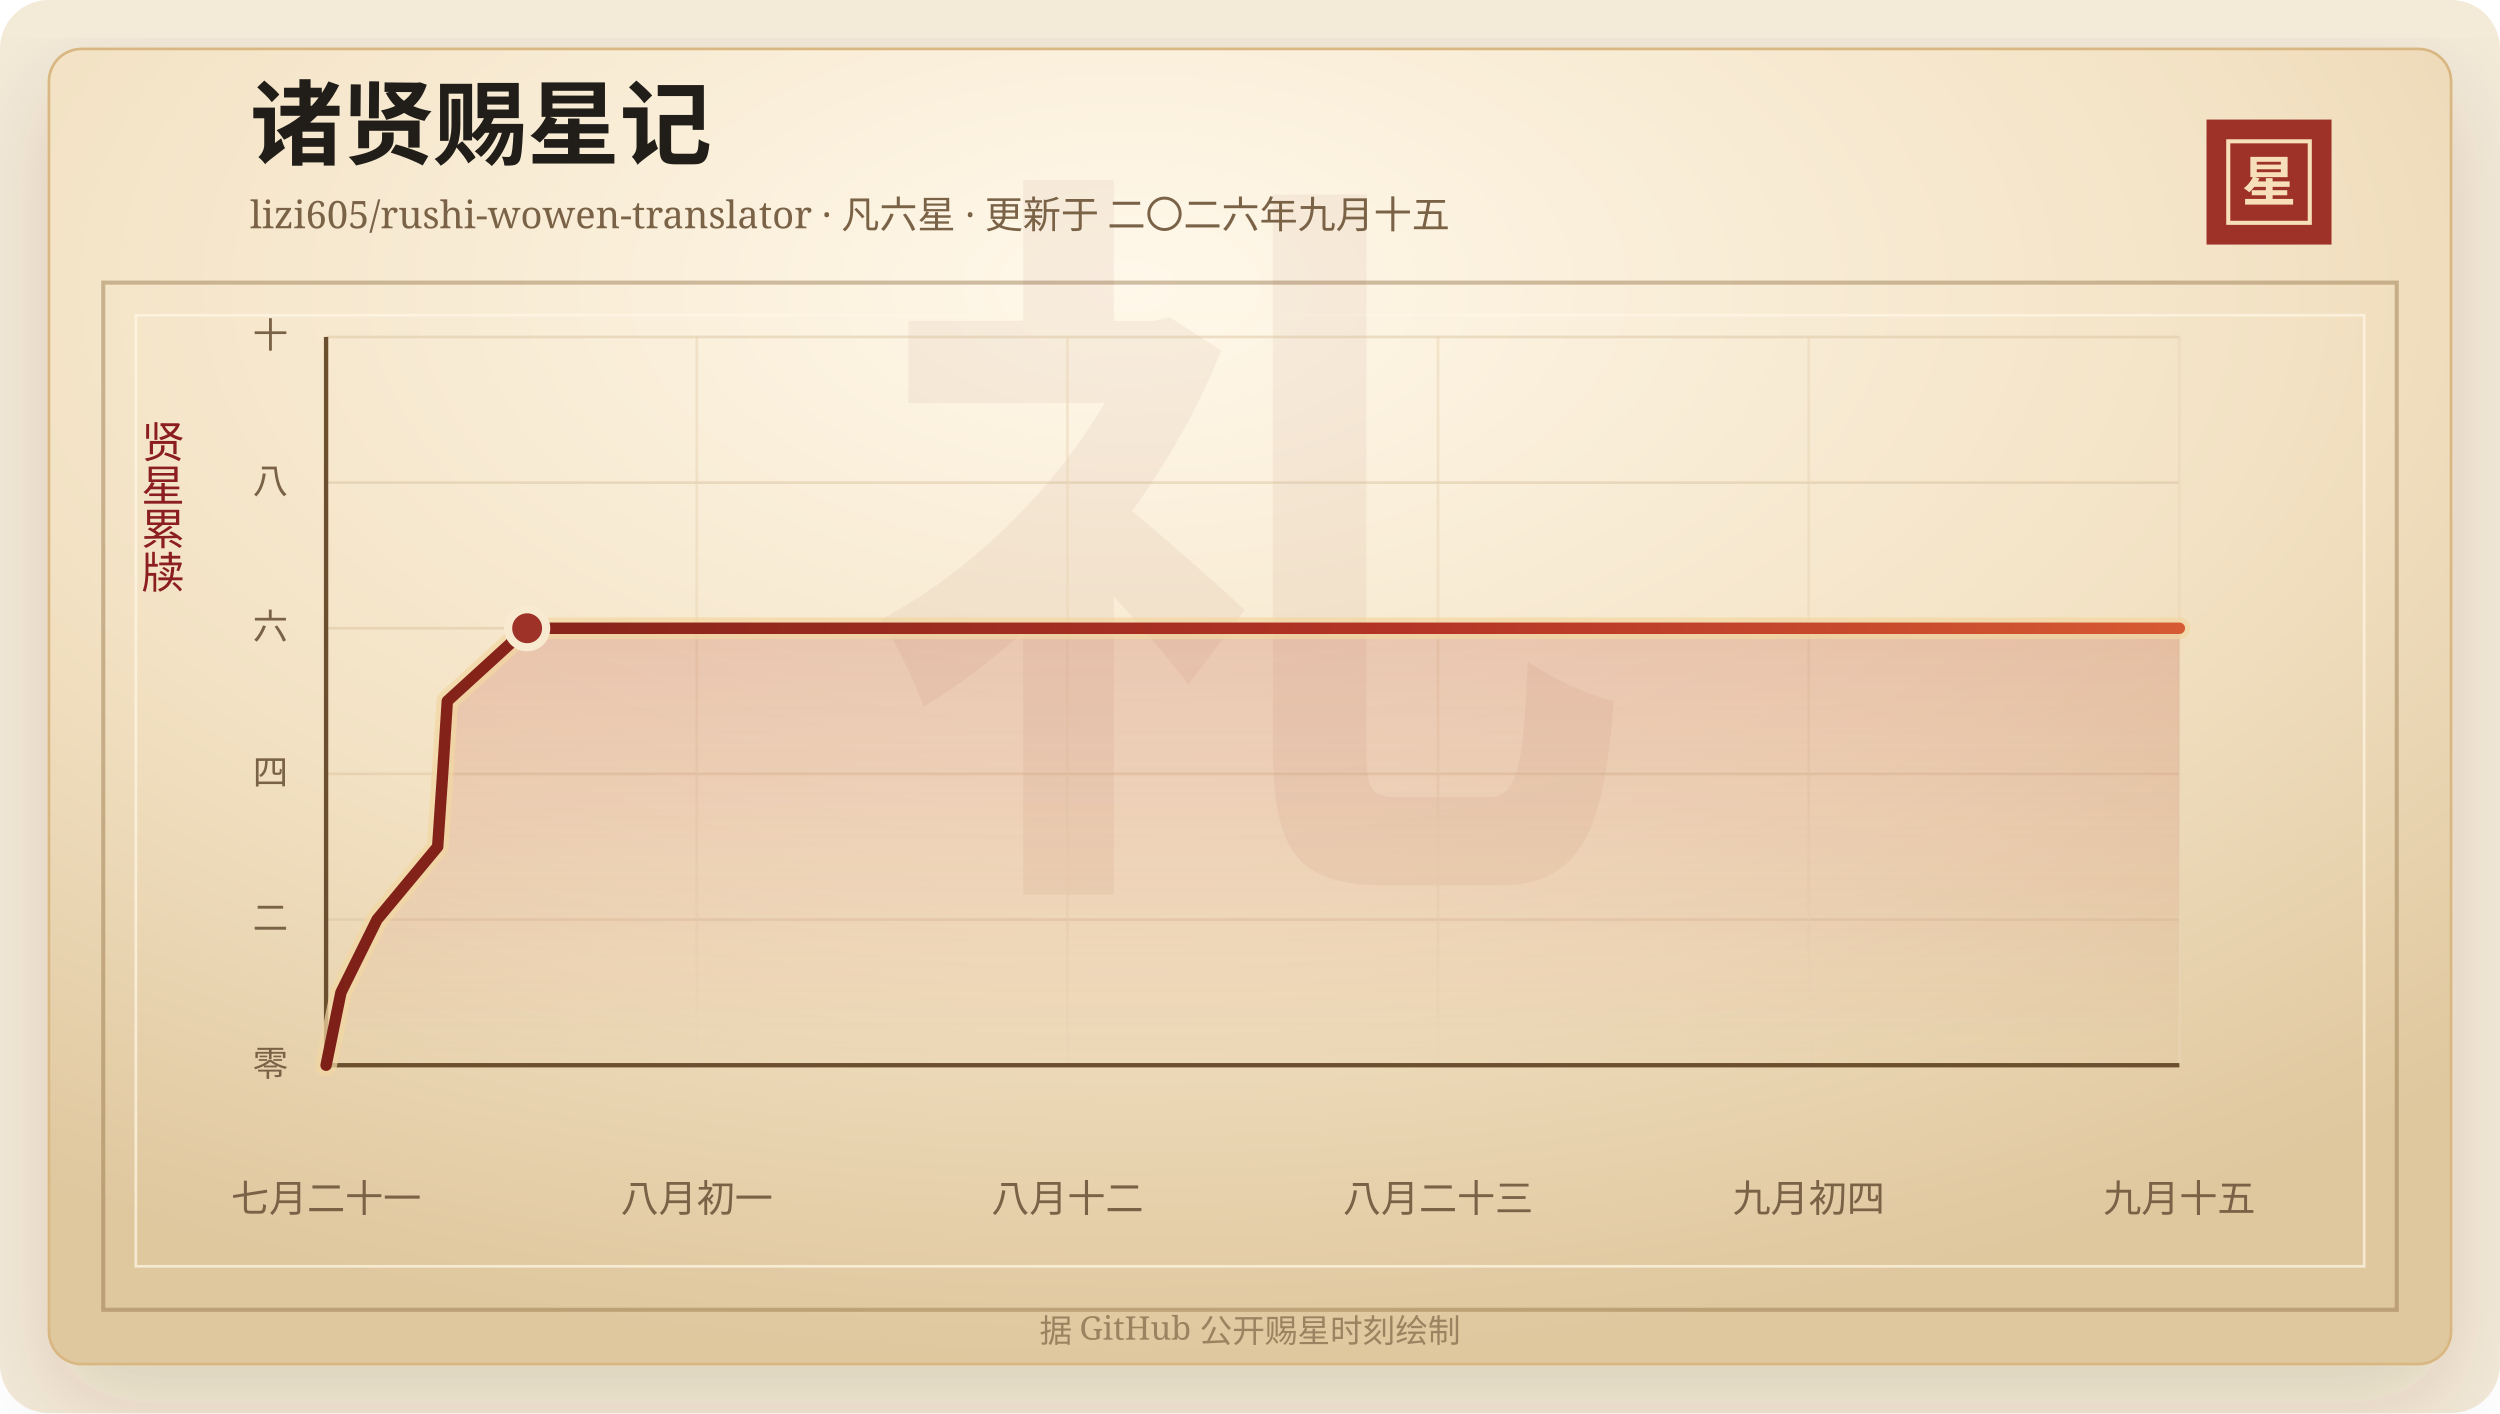
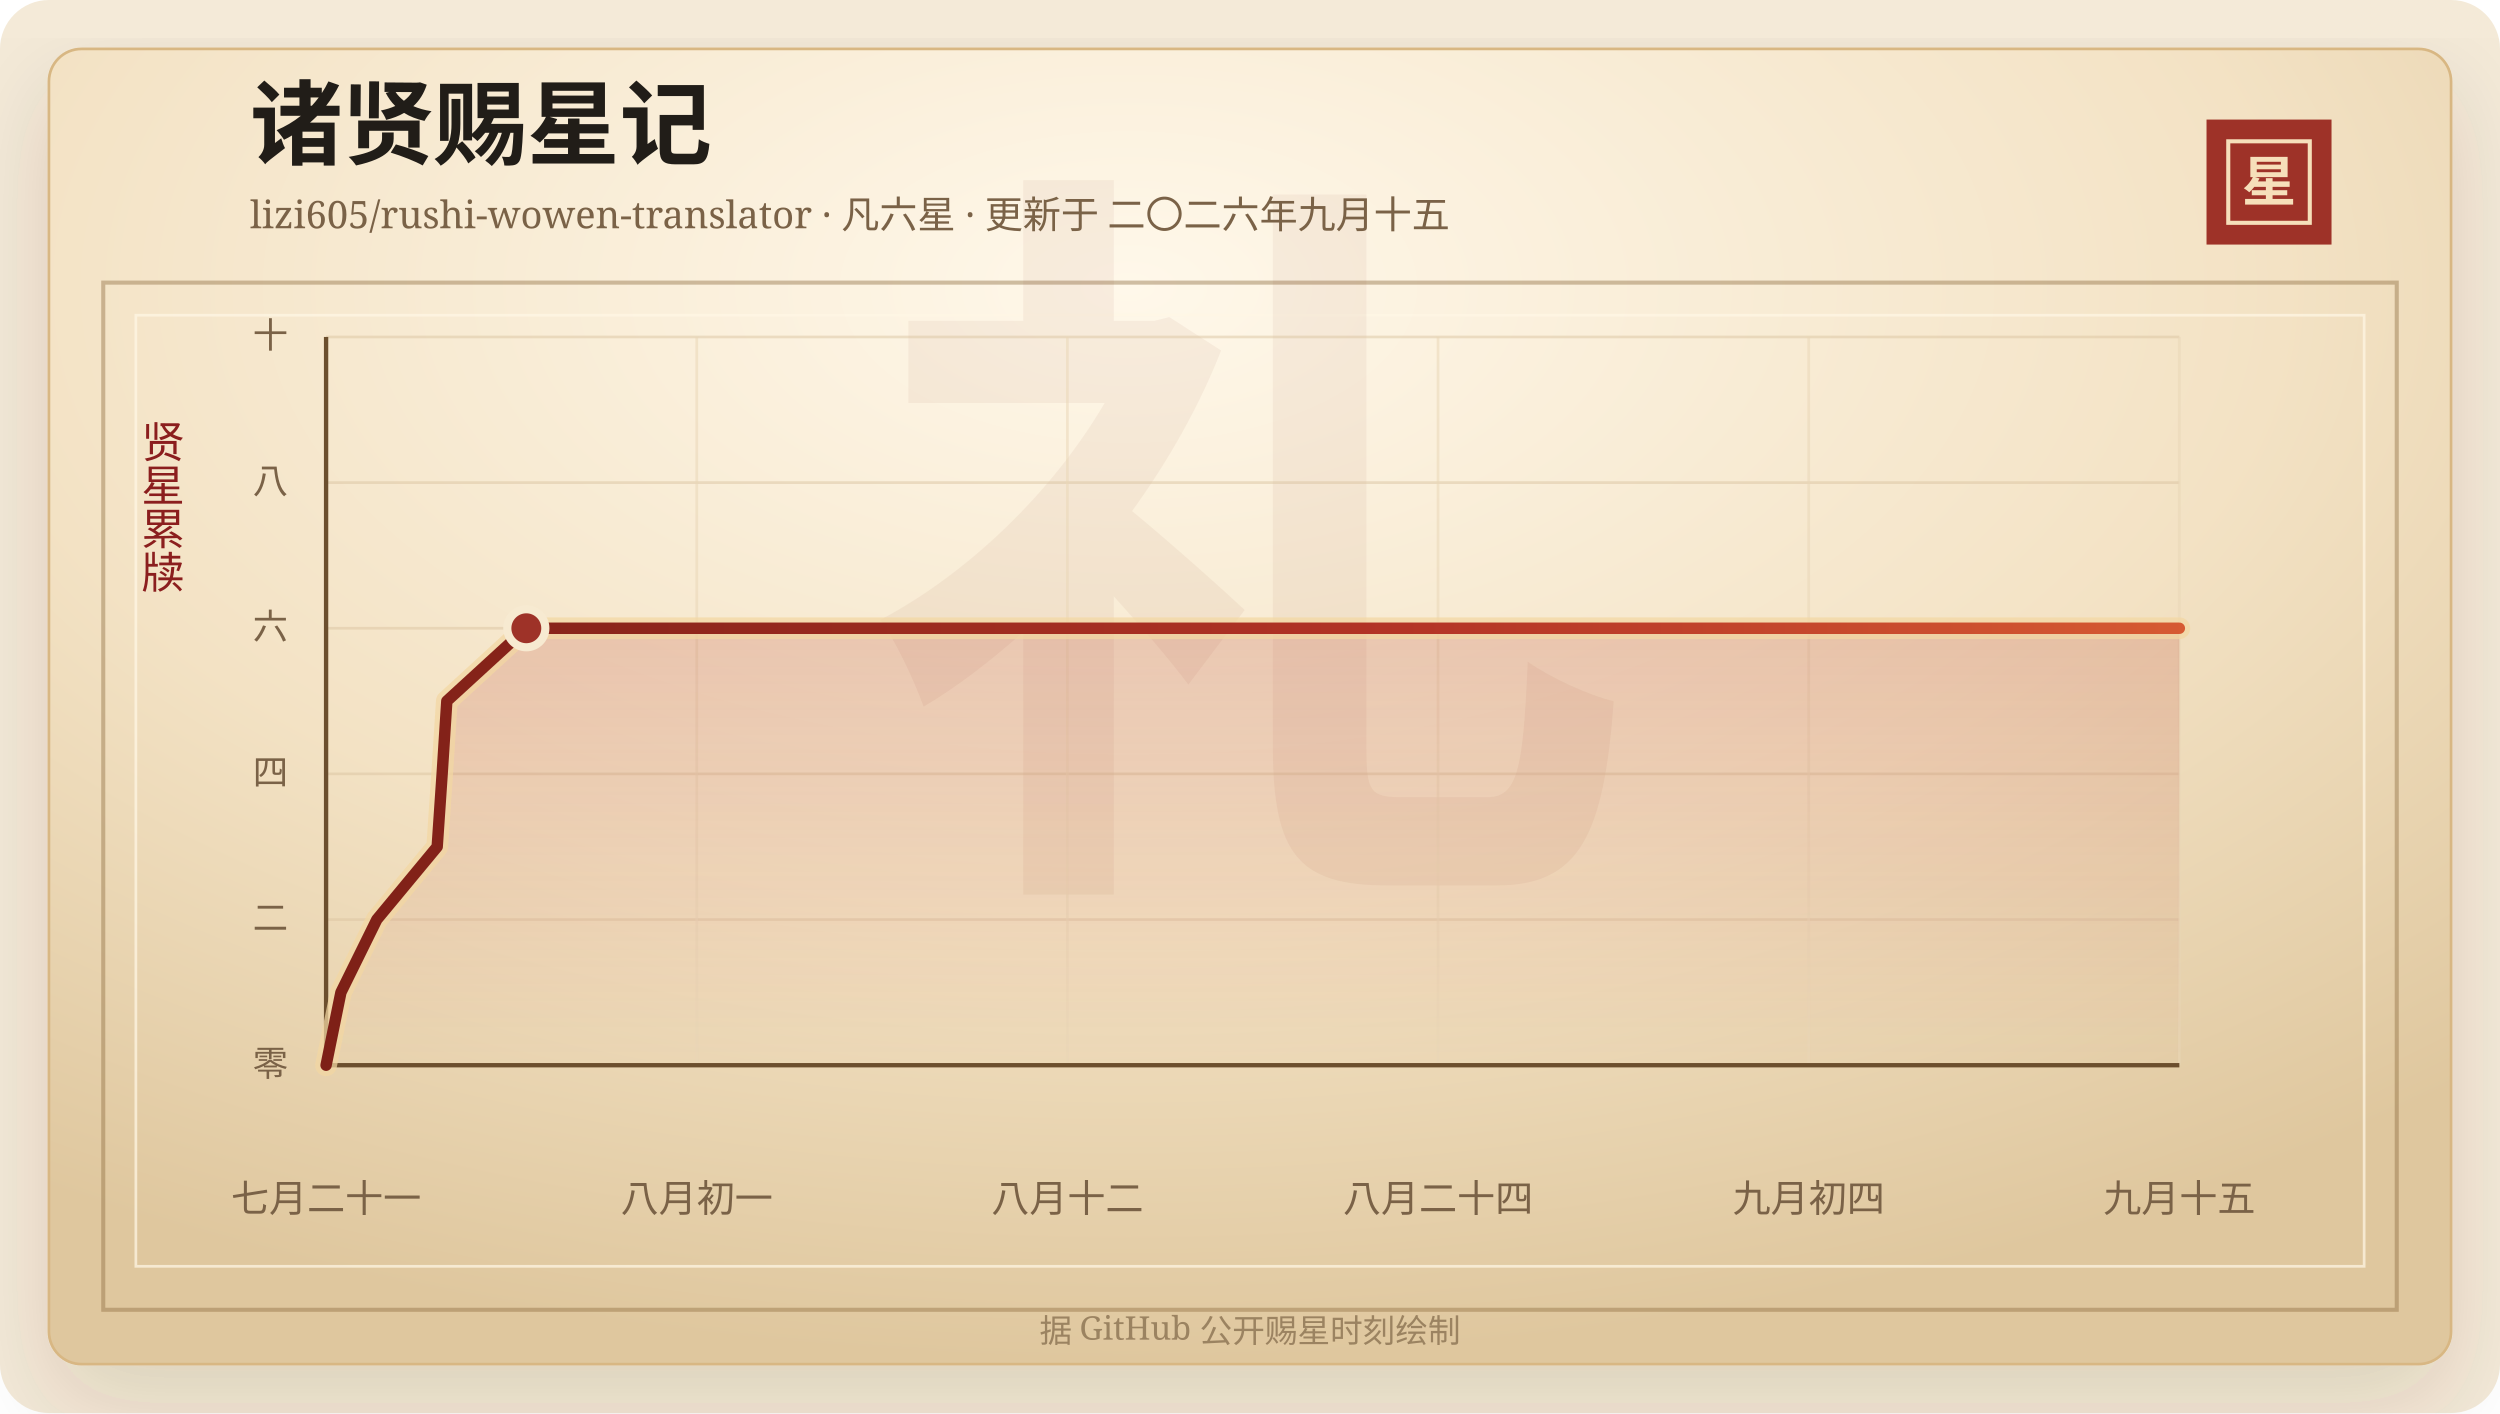
<svg xmlns="http://www.w3.org/2000/svg" width="920" height="520" viewBox="0 0 920 520" role="img" aria-labelledby="title desc">
  <defs>
    <linearGradient id="line" x1="0" x2="1" y1="0" y2="0">
      <stop offset="0%" stop-color="#7d2017" />
      <stop offset="58%" stop-color="#b33426" />
      <stop offset="100%" stop-color="#d65a32" />
    </linearGradient>
    <linearGradient id="area" x1="0" x2="0" y1="0" y2="1">
      <stop offset="0%" stop-color="#b33426" stop-opacity="0.2" />
      <stop offset="100%" stop-color="#b33426" stop-opacity="0" />
    </linearGradient>
    <radialGradient id="paper" cx="45%" cy="18%" r="82%">
      <stop offset="0%" stop-color="#fff8ea" />
      <stop offset="58%" stop-color="#f3e2c4" />
      <stop offset="100%" stop-color="#dfc79e" />
    </radialGradient>
    <filter id="shadow" x="-20%" y="-20%" width="140%" height="140%">
      <feDropShadow dx="0" dy="14" stdDeviation="18" flood-color="#3b2a20" flood-opacity="0.14" />
    </filter>
  </defs>
  <rect width="920" height="520" rx="18" fill="#f4ead8" />
  <rect x="18" y="18" width="884" height="484" rx="12" fill="url(#paper)" stroke="#d8b783" filter="url(#shadow)" />
  <rect x="38" y="104" width="844" height="378" fill="none" stroke="#8c6b3f" stroke-opacity="0.42" stroke-width="1.5" />
  <rect x="50" y="116" width="820" height="350" fill="none" stroke="#fff7e5" stroke-opacity="0.72" />
  <text x="460" y="304" text-anchor="middle" fill="#8c342a" fill-opacity="0.06" font-family="Songti SC, STSong, SimSun, serif" font-size="280" font-weight="700">礼</text>
  <text x="92" y="58" fill="#211d18" font-family="Songti SC, STSong, SimSun, serif" font-size="34" font-weight="700">诸贤赐星记</text>
  <text x="92" y="84" fill="#7a6247" font-family="Songti SC, STSong, SimSun, serif" font-size="14.0">lizi605/rushi-wowen-translator · 凡六星 · 更新于 二〇二六年九月十五</text>
  <rect x="812" y="44" width="46" height="46" fill="#9e3228" />
  <rect x="820" y="52" width="30" height="30" fill="none" stroke="#f6dfba" stroke-width="1.5" />
  <text x="835" y="74" text-anchor="middle" fill="#f6dfba" font-family="Songti SC, STSong, SimSun, serif" font-size="20" font-weight="700">星</text>
  <text x="60" y="166" text-anchor="middle" fill="#8b1e1e" font-family="Songti SC, STSong, SimSun, serif" font-size="16" writing-mode="vertical-rl">贤星累牍</text>
  <line x1="120" y1="392.00" x2="802" y2="392.00" stroke="#d9c29e" stroke-opacity="0.48" />
  <text x="106" y="396.00" text-anchor="end" fill="#7a6247" font-family="Songti SC, STSong, SimSun, serif" font-size="13">零</text>
  <line x1="120" y1="338.40" x2="802" y2="338.40" stroke="#d9c29e" stroke-opacity="0.48" />
  <text x="106" y="342.40" text-anchor="end" fill="#7a6247" font-family="Songti SC, STSong, SimSun, serif" font-size="13">二</text>
  <line x1="120" y1="284.80" x2="802" y2="284.80" stroke="#d9c29e" stroke-opacity="0.48" />
  <text x="106" y="288.80" text-anchor="end" fill="#7a6247" font-family="Songti SC, STSong, SimSun, serif" font-size="13">四</text>
  <line x1="120" y1="231.20" x2="802" y2="231.20" stroke="#d9c29e" stroke-opacity="0.48" />
  <text x="106" y="235.20" text-anchor="end" fill="#7a6247" font-family="Songti SC, STSong, SimSun, serif" font-size="13">六</text>
  <line x1="120" y1="177.60" x2="802" y2="177.60" stroke="#d9c29e" stroke-opacity="0.48" />
  <text x="106" y="181.60" text-anchor="end" fill="#7a6247" font-family="Songti SC, STSong, SimSun, serif" font-size="13">八</text>
  <line x1="120" y1="124.00" x2="802" y2="124.00" stroke="#d9c29e" stroke-opacity="0.48" />
  <text x="106" y="128.00" text-anchor="end" fill="#7a6247" font-family="Songti SC, STSong, SimSun, serif" font-size="13">十</text>
  <line x1="120.00" y1="124" x2="120.00" y2="392" stroke="#ead6b7" stroke-opacity="0.54" />
  <text x="120.00" y="446" text-anchor="middle" fill="#7a6247" font-family="Songti SC, STSong, SimSun, serif" font-size="14">七月二十一</text>
  <line x1="256.40" y1="124" x2="256.40" y2="392" stroke="#ead6b7" stroke-opacity="0.54" />
  <text x="256.40" y="446" text-anchor="middle" fill="#7a6247" font-family="Songti SC, STSong, SimSun, serif" font-size="14">八月初一</text>
  <line x1="392.80" y1="124" x2="392.80" y2="392" stroke="#ead6b7" stroke-opacity="0.54" />
  <text x="392.80" y="446" text-anchor="middle" fill="#7a6247" font-family="Songti SC, STSong, SimSun, serif" font-size="14">八月十二</text>
  <line x1="529.20" y1="124" x2="529.20" y2="392" stroke="#ead6b7" stroke-opacity="0.54" />
-   <text x="529.20" y="446" text-anchor="middle" fill="#7a6247" font-family="Songti SC, STSong, SimSun, serif" font-size="14">八月二十三</text>
+   <text x="529.20" y="446" text-anchor="middle" fill="#7a6247" font-family="Songti SC, STSong, SimSun, serif" font-size="14">八月二十四</text>
  <line x1="665.60" y1="124" x2="665.60" y2="392" stroke="#ead6b7" stroke-opacity="0.54" />
  <text x="665.60" y="446" text-anchor="middle" fill="#7a6247" font-family="Songti SC, STSong, SimSun, serif" font-size="14">九月初四</text>
  <line x1="802.00" y1="124" x2="802.00" y2="392" stroke="#ead6b7" stroke-opacity="0.54" />
  <text x="802.00" y="446" text-anchor="middle" fill="#7a6247" font-family="Songti SC, STSong, SimSun, serif" font-size="14">九月十五</text>
  <line x1="120" y1="392" x2="802" y2="392" stroke="#6c4f2e" stroke-width="1.6" />
  <line x1="120" y1="124" x2="120" y2="392" stroke="#6c4f2e" stroke-width="1.6" />
-   <polygon points="120.00,392.00 120.00,392.00 125.48,365.20 138.75,338.40 161.06,311.60 162.89,284.80 164.61,258.00 193.99,231.20 802.00,231.20 802.00,392.00" fill="url(#area)" />
-   <polyline points="120.00,392.00 125.48,365.20 138.75,338.40 161.06,311.60 162.89,284.80 164.61,258.00 193.99,231.20 802.00,231.20" fill="none" stroke="#f3d7a2" stroke-width="8" stroke-linecap="round" stroke-linejoin="round" opacity="0.72" />
-   <polyline points="120.00,392.00 125.48,365.20 138.75,338.40 161.06,311.60 162.89,284.80 164.61,258.00 193.99,231.20 802.00,231.20" fill="none" stroke="url(#line)" stroke-width="4.2" stroke-linecap="round" stroke-linejoin="round" />
-   <circle cx="193.99" cy="231.20" r="7" fill="#9e3228" stroke="#f7ead1" stroke-width="3" />
+   <polygon points="120.00,392.00 120.00,392.00 125.46,365.20 138.67,338.40 160.89,311.60 162.71,284.80 164.43,258.00 193.69,231.20 802.00,231.20 802.00,392.00" fill="url(#area)" />
+   <polyline points="120.00,392.00 125.46,365.20 138.67,338.40 160.89,311.60 162.71,284.80 164.43,258.00 193.69,231.20 802.00,231.20" fill="none" stroke="#f3d7a2" stroke-width="8" stroke-linecap="round" stroke-linejoin="round" opacity="0.72" />
+   <polyline points="120.00,392.00 125.46,365.20 138.67,338.40 160.89,311.60 162.71,284.80 164.43,258.00 193.69,231.20 802.00,231.20" fill="none" stroke="url(#line)" stroke-width="4.2" stroke-linecap="round" stroke-linejoin="round" />
+   <circle cx="193.69" cy="231.20" r="7" fill="#9e3228" stroke="#f7ead1" stroke-width="3" />
  <text x="460" y="494" text-anchor="middle" fill="#9b8361" font-family="Songti SC, STSong, SimSun, serif" font-size="12">据 GitHub 公开赐星时刻绘制</text>
</svg>
